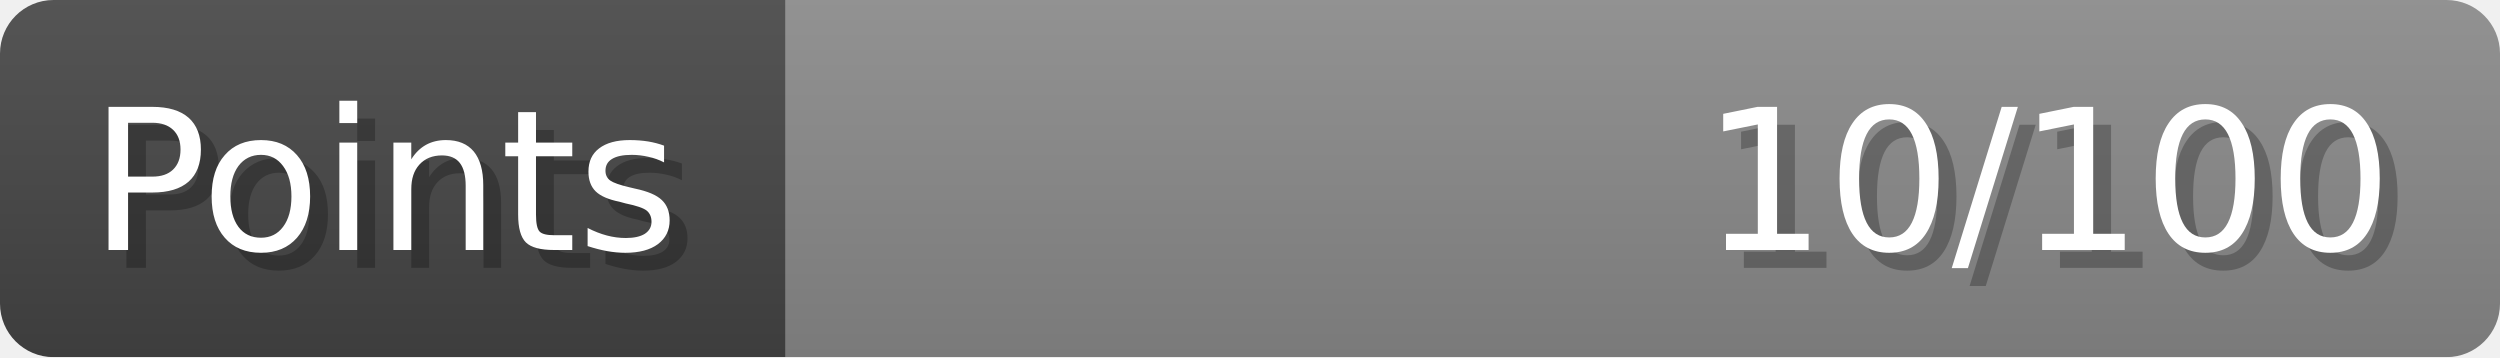
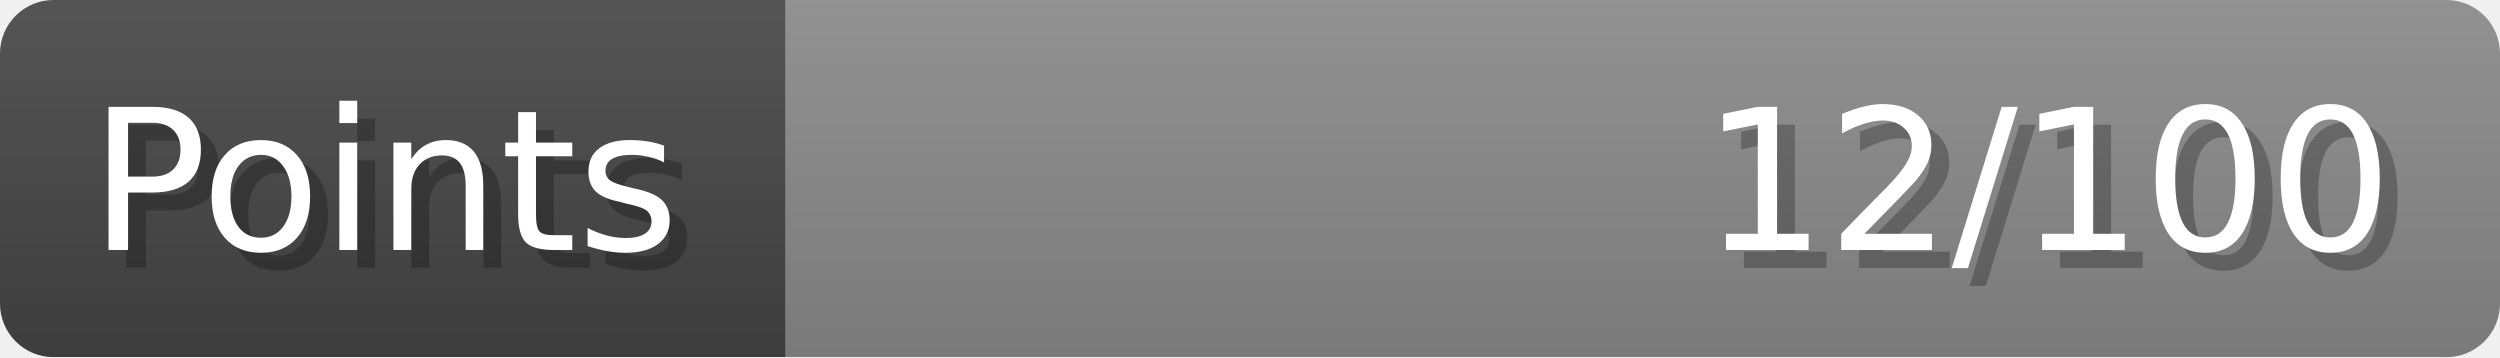
- <svg xmlns="http://www.w3.org/2000/svg" width="140px" height="20px" role="img" aria-label="Points: 10/100">
+ <svg xmlns="http://www.w3.org/2000/svg" width="140px" height="20px" role="img" aria-label="Points: 12/100">
  <linearGradient id="a" x2="0" y2="100%">
    <stop offset="0" stop-opacity=".1" stop-color="#EEE" />
    <stop offset="1" stop-opacity=".1" />
  </linearGradient>
  <mask id="m">
    <rect width="100%" height="100%" rx="3" fill="#FFF" />
  </mask>
  <g mask="url(#m)">
    <rect x="0" y="0" width="44" height="20" fill="#444" />
    <svg x="44" y="0" width="96" height="20">
      <rect width="100%" height="100%" fill="#888888" />
      <rect width="0%" height="100%" fill="#33CC11" transform="">
-         <animate attributeName="width" begin="0.5s" dur="600ms" from="0%" to="10%" repeatCount="1" fill="freeze" calcMode="spline" keyTimes="0; 1" keySplines="0.3, 0.61, 0.355, 1" />
+         <animate attributeName="width" begin="0.5s" dur="600ms" from="0%" to="12%" repeatCount="1" fill="freeze" calcMode="spline" keyTimes="0; 1" keySplines="0.3, 0.61, 0.355, 1" />
      </rect>
    </svg>
    <rect width="140" height="20" fill="url(#a)" />
  </g>
  <g aria-hidden="true" font-size="11" font-family="Verdana, DejaVu Sans, sans-serif" fill="#FFFFFF">
    <text x="6" y="15" fill="#000" opacity="0.25">Points</text>
    <text x="5" y="14">Points</text>
-     <text x="135" y="15" fill="#000" opacity="0.25" text-anchor="end">10/100</text>
-     <text x="134" y="14" text-anchor="end">10/100</text>
+     <text x="135" y="15" fill="#000" opacity="0.25" text-anchor="end">12/100</text>
+     <text x="134" y="14" text-anchor="end">12/100</text>
  </g>
</svg>
